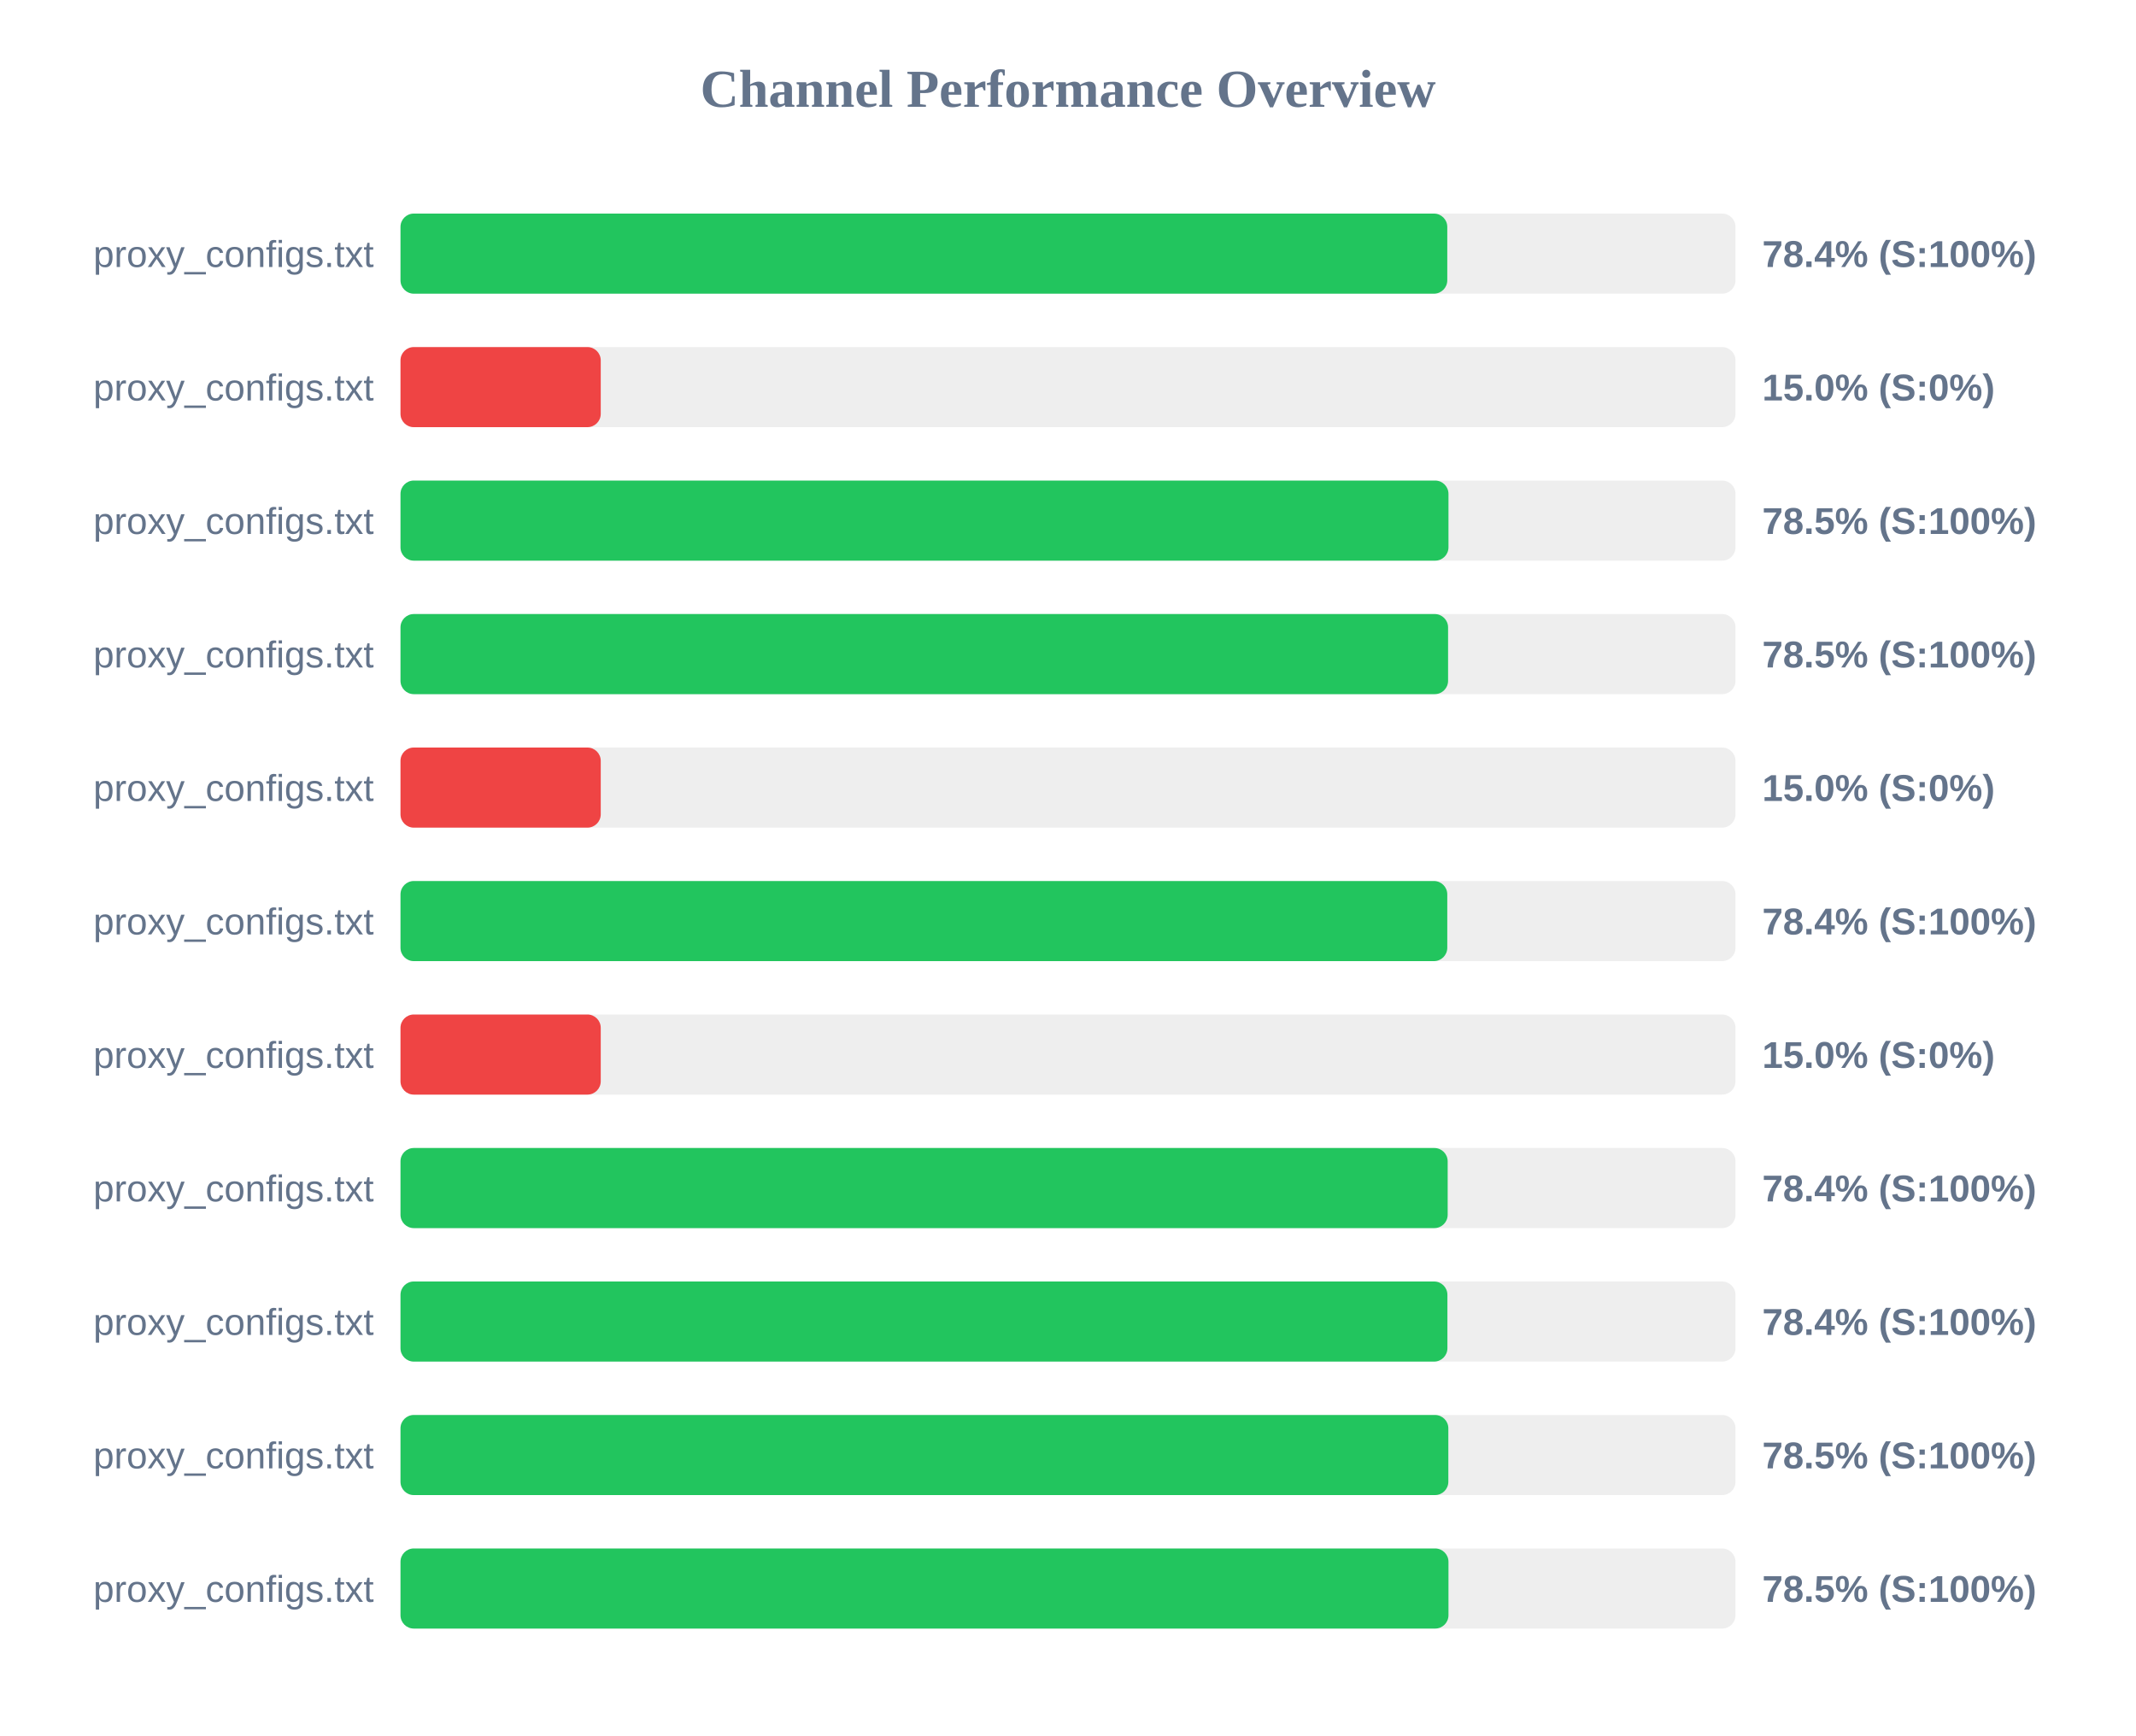
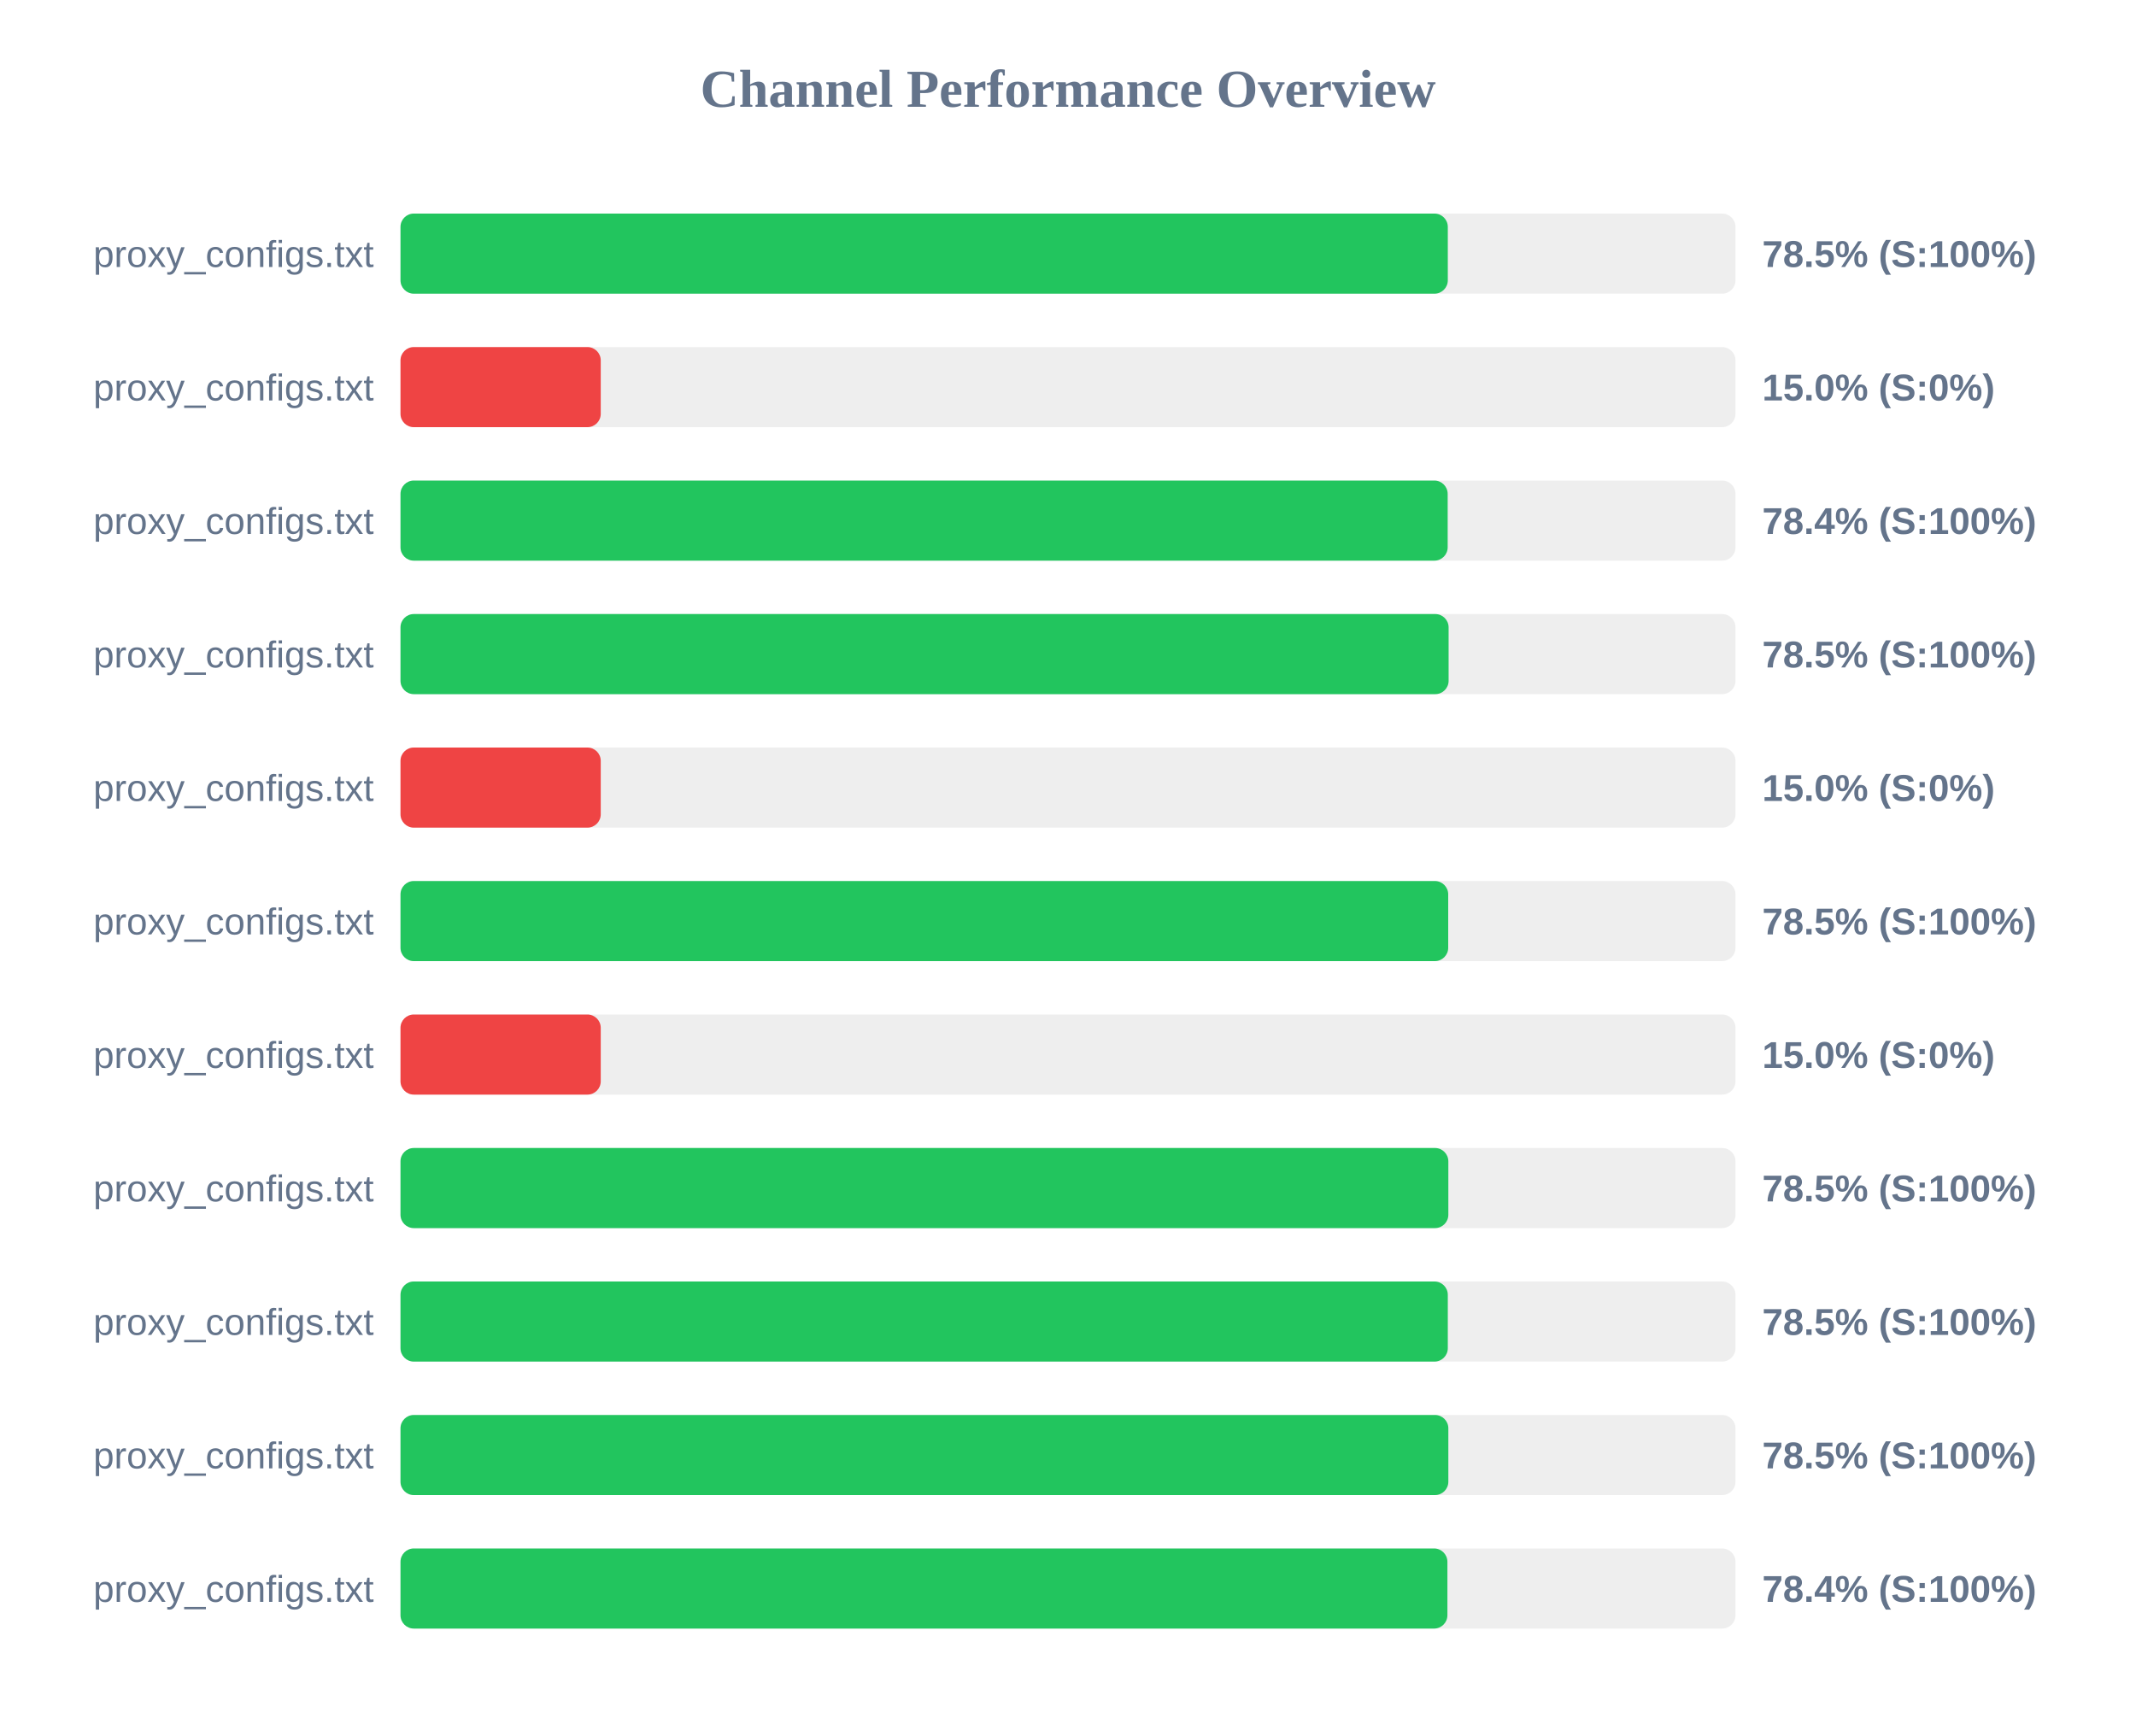
<svg xmlns="http://www.w3.org/2000/svg" width="800" height="650" version="1.1">
  <style>
        .row { font: 14px Arial; fill: #64748b; }
        .score { font: bold 14px Arial; fill: #64748b; }
    </style>
  <text x="400" y="40" text-anchor="middle" font-size="20px" font-weight="bold" fill="#64748b">Channel Performance Overview</text>
  <rect x="150" y="80" width="500" height="30" fill="#eee" rx="5" />
-   <rect x="150" y="80" width="392.05" height="30" fill="#22c55e" rx="5" />
+   <rect x="150" y="80" width="392.25" height="30" fill="#22c55e" rx="5" />
  <text x="140" y="100" text-anchor="end" class="row">proxy_configs.txt</text>
-   <text x="660" y="100" text-anchor="start" class="score">78.4% (S:100%)</text>
+   <text x="660" y="100" text-anchor="start" class="score">78.5% (S:100%)</text>
  <rect x="150" y="130" width="500" height="30" fill="#eee" rx="5" />
  <rect x="150" y="130" width="75.0" height="30" fill="#ef4444" rx="5" />
  <text x="140" y="150" text-anchor="end" class="row">proxy_configs.txt</text>
  <text x="660" y="150" text-anchor="start" class="score">15.0% (S:0%)</text>
  <rect x="150" y="180" width="500" height="30" fill="#eee" rx="5" />
-   <rect x="150" y="180" width="392.5" height="30" fill="#22c55e" rx="5" />
+   <rect x="150" y="180" width="392.2" height="30" fill="#22c55e" rx="5" />
  <text x="140" y="200" text-anchor="end" class="row">proxy_configs.txt</text>
-   <text x="660" y="200" text-anchor="start" class="score">78.5% (S:100%)</text>
+   <text x="660" y="200" text-anchor="start" class="score">78.4% (S:100%)</text>
  <rect x="150" y="230" width="500" height="30" fill="#eee" rx="5" />
-   <rect x="150" y="230" width="392.35" height="30" fill="#22c55e" rx="5" />
+   <rect x="150" y="230" width="392.55" height="30" fill="#22c55e" rx="5" />
  <text x="140" y="250" text-anchor="end" class="row">proxy_configs.txt</text>
  <text x="660" y="250" text-anchor="start" class="score">78.5% (S:100%)</text>
  <rect x="150" y="280" width="500" height="30" fill="#eee" rx="5" />
  <rect x="150" y="280" width="75.0" height="30" fill="#ef4444" rx="5" />
  <text x="140" y="300" text-anchor="end" class="row">proxy_configs.txt</text>
  <text x="660" y="300" text-anchor="start" class="score">15.0% (S:0%)</text>
  <rect x="150" y="330" width="500" height="30" fill="#eee" rx="5" />
-   <rect x="150" y="330" width="392.05" height="30" fill="#22c55e" rx="5" />
+   <rect x="150" y="330" width="392.4" height="30" fill="#22c55e" rx="5" />
  <text x="140" y="350" text-anchor="end" class="row">proxy_configs.txt</text>
-   <text x="660" y="350" text-anchor="start" class="score">78.4% (S:100%)</text>
+   <text x="660" y="350" text-anchor="start" class="score">78.5% (S:100%)</text>
  <rect x="150" y="380" width="500" height="30" fill="#eee" rx="5" />
  <rect x="150" y="380" width="75.0" height="30" fill="#ef4444" rx="5" />
  <text x="140" y="400" text-anchor="end" class="row">proxy_configs.txt</text>
  <text x="660" y="400" text-anchor="start" class="score">15.0% (S:0%)</text>
  <rect x="150" y="430" width="500" height="30" fill="#eee" rx="5" />
-   <rect x="150" y="430" width="392.2" height="30" fill="#22c55e" rx="5" />
+   <rect x="150" y="430" width="392.45" height="30" fill="#22c55e" rx="5" />
  <text x="140" y="450" text-anchor="end" class="row">proxy_configs.txt</text>
-   <text x="660" y="450" text-anchor="start" class="score">78.4% (S:100%)</text>
+   <text x="660" y="450" text-anchor="start" class="score">78.5% (S:100%)</text>
  <rect x="150" y="480" width="500" height="30" fill="#eee" rx="5" />
-   <rect x="150" y="480" width="392.1" height="30" fill="#22c55e" rx="5" />
+   <rect x="150" y="480" width="392.25" height="30" fill="#22c55e" rx="5" />
  <text x="140" y="500" text-anchor="end" class="row">proxy_configs.txt</text>
-   <text x="660" y="500" text-anchor="start" class="score">78.4% (S:100%)</text>
+   <text x="660" y="500" text-anchor="start" class="score">78.5% (S:100%)</text>
  <rect x="150" y="530" width="500" height="30" fill="#eee" rx="5" />
  <rect x="150" y="530" width="392.45" height="30" fill="#22c55e" rx="5" />
  <text x="140" y="550" text-anchor="end" class="row">proxy_configs.txt</text>
  <text x="660" y="550" text-anchor="start" class="score">78.5% (S:100%)</text>
  <rect x="150" y="580" width="500" height="30" fill="#eee" rx="5" />
-   <rect x="150" y="580" width="392.5" height="30" fill="#22c55e" rx="5" />
+   <rect x="150" y="580" width="392.1" height="30" fill="#22c55e" rx="5" />
  <text x="140" y="600" text-anchor="end" class="row">proxy_configs.txt</text>
-   <text x="660" y="600" text-anchor="start" class="score">78.5% (S:100%)</text>
+   <text x="660" y="600" text-anchor="start" class="score">78.4% (S:100%)</text>
</svg>
